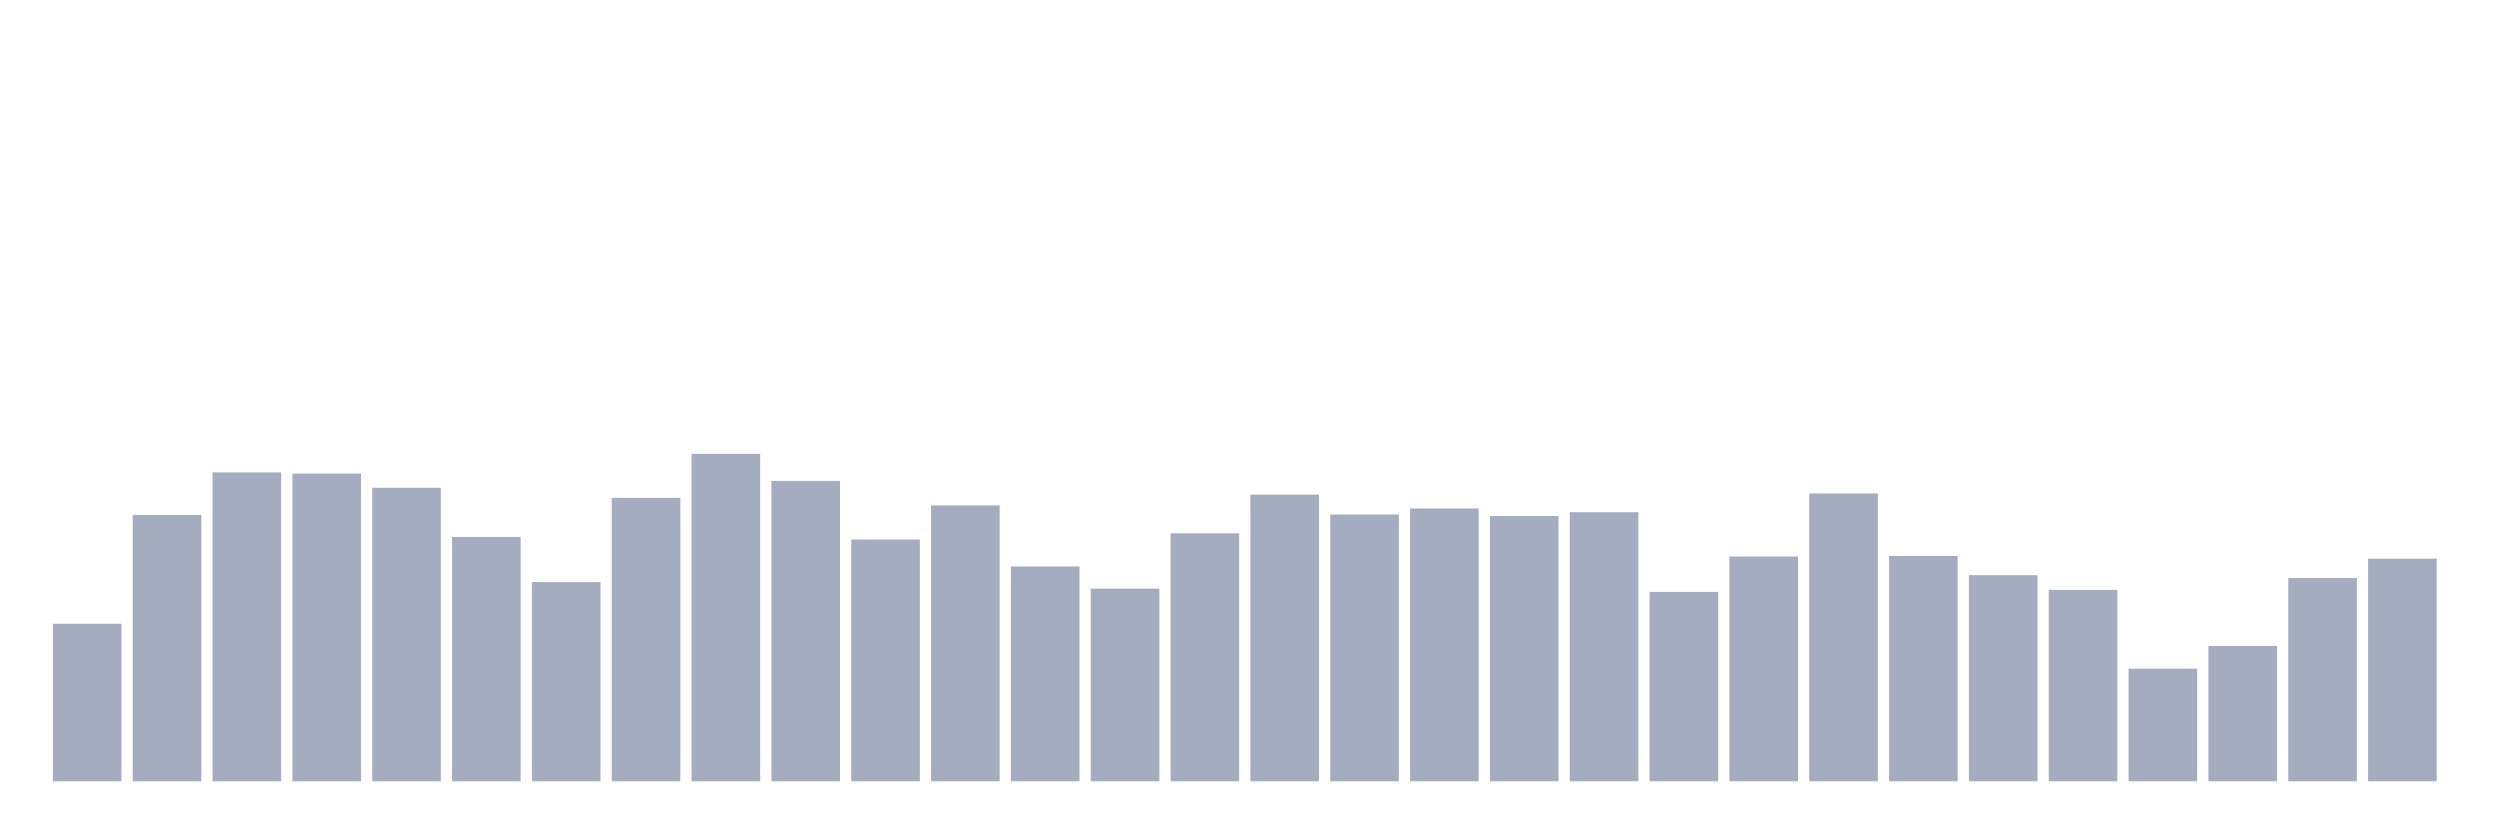
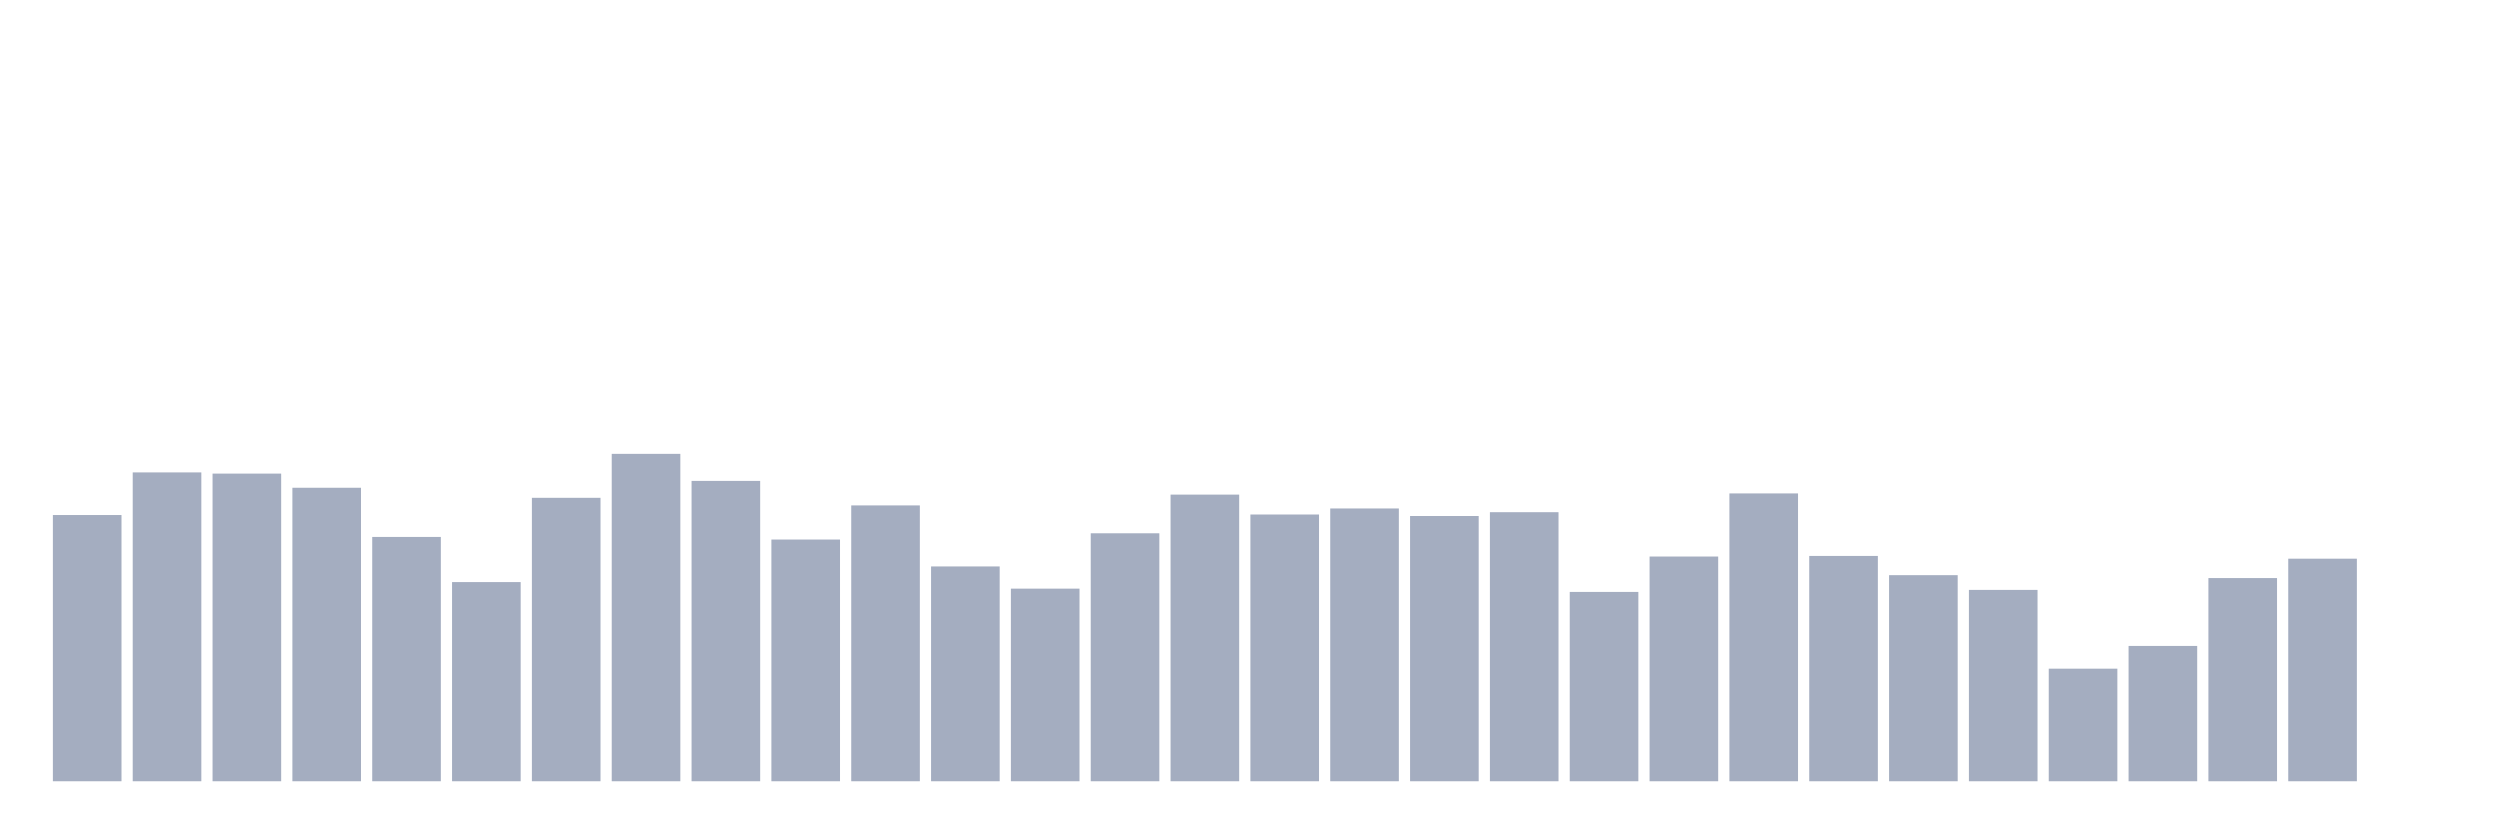
<svg xmlns="http://www.w3.org/2000/svg" viewBox="0 0 480 160">
  <g transform="translate(10,10)">
-     <rect class="bar" x="0.153" width="13.175" y="109.757" height="30.243" fill="rgb(164,173,192)" />
-     <rect class="bar" x="15.482" width="13.175" y="88.885" height="51.115" fill="rgb(164,173,192)" />
-     <rect class="bar" x="30.81" width="13.175" y="80.702" height="59.298" fill="rgb(164,173,192)" />
-     <rect class="bar" x="46.138" width="13.175" y="80.931" height="59.069" fill="rgb(164,173,192)" />
-     <rect class="bar" x="61.466" width="13.175" y="83.649" height="56.351" fill="rgb(164,173,192)" />
-     <rect class="bar" x="76.794" width="13.175" y="93.091" height="46.909" fill="rgb(164,173,192)" />
-     <rect class="bar" x="92.123" width="13.175" y="101.76" height="38.24" fill="rgb(164,173,192)" />
-     <rect class="bar" x="107.451" width="13.175" y="85.58" height="54.42" fill="rgb(164,173,192)" />
-     <rect class="bar" x="122.779" width="13.175" y="77.14" height="62.86" fill="rgb(164,173,192)" />
-     <rect class="bar" x="138.107" width="13.175" y="82.333" height="57.667" fill="rgb(164,173,192)" />
-     <rect class="bar" x="153.436" width="13.175" y="93.592" height="46.408" fill="rgb(164,173,192)" />
-     <rect class="bar" x="168.764" width="13.175" y="87.039" height="52.961" fill="rgb(164,173,192)" />
-     <rect class="bar" x="184.092" width="13.175" y="98.756" height="41.244" fill="rgb(164,173,192)" />
-     <rect class="bar" x="199.42" width="13.175" y="103.019" height="36.981" fill="rgb(164,173,192)" />
-     <rect class="bar" x="214.748" width="13.175" y="92.39" height="47.61" fill="rgb(164,173,192)" />
-     <rect class="bar" x="230.077" width="13.175" y="84.965" height="55.035" fill="rgb(164,173,192)" />
-     <rect class="bar" x="245.405" width="13.175" y="88.785" height="51.215" fill="rgb(164,173,192)" />
-     <rect class="bar" x="260.733" width="13.175" y="87.626" height="52.374" fill="rgb(164,173,192)" />
-     <rect class="bar" x="276.061" width="13.175" y="89.071" height="50.929" fill="rgb(164,173,192)" />
-     <rect class="bar" x="291.39" width="13.175" y="88.341" height="51.659" fill="rgb(164,173,192)" />
-     <rect class="bar" x="306.718" width="13.175" y="103.649" height="36.351" fill="rgb(164,173,192)" />
-     <rect class="bar" x="322.046" width="13.175" y="96.853" height="43.147" fill="rgb(164,173,192)" />
-     <rect class="bar" x="337.374" width="13.175" y="84.736" height="55.264" fill="rgb(164,173,192)" />
-     <rect class="bar" x="352.702" width="13.175" y="96.739" height="43.261" fill="rgb(164,173,192)" />
-     <rect class="bar" x="368.031" width="13.175" y="100.43" height="39.57" fill="rgb(164,173,192)" />
-     <rect class="bar" x="383.359" width="13.175" y="103.262" height="36.738" fill="rgb(164,173,192)" />
-     <rect class="bar" x="398.687" width="13.175" y="118.384" height="21.616" fill="rgb(164,173,192)" />
-     <rect class="bar" x="414.015" width="13.175" y="114.02" height="25.98" fill="rgb(164,173,192)" />
-     <rect class="bar" x="429.344" width="13.175" y="100.988" height="39.012" fill="rgb(164,173,192)" />
-     <rect class="bar" x="444.672" width="13.175" y="97.268" height="42.732" fill="rgb(164,173,192)" />
+     <rect class="bar" x="0.153" width="13.175" y="88.885" height="51.115" fill="rgb(164,173,192)" />
+     <rect class="bar" x="15.482" width="13.175" y="80.702" height="59.298" fill="rgb(164,173,192)" />
+     <rect class="bar" x="30.81" width="13.175" y="80.931" height="59.069" fill="rgb(164,173,192)" />
+     <rect class="bar" x="46.138" width="13.175" y="83.649" height="56.351" fill="rgb(164,173,192)" />
+     <rect class="bar" x="61.466" width="13.175" y="93.091" height="46.909" fill="rgb(164,173,192)" />
+     <rect class="bar" x="76.794" width="13.175" y="101.76" height="38.24" fill="rgb(164,173,192)" />
+     <rect class="bar" x="92.123" width="13.175" y="85.58" height="54.42" fill="rgb(164,173,192)" />
+     <rect class="bar" x="107.451" width="13.175" y="77.14" height="62.86" fill="rgb(164,173,192)" />
+     <rect class="bar" x="122.779" width="13.175" y="82.333" height="57.667" fill="rgb(164,173,192)" />
+     <rect class="bar" x="138.107" width="13.175" y="93.592" height="46.408" fill="rgb(164,173,192)" />
+     <rect class="bar" x="153.436" width="13.175" y="87.039" height="52.961" fill="rgb(164,173,192)" />
+     <rect class="bar" x="168.764" width="13.175" y="98.756" height="41.244" fill="rgb(164,173,192)" />
+     <rect class="bar" x="184.092" width="13.175" y="103.019" height="36.981" fill="rgb(164,173,192)" />
+     <rect class="bar" x="199.42" width="13.175" y="92.39" height="47.61" fill="rgb(164,173,192)" />
+     <rect class="bar" x="214.748" width="13.175" y="84.965" height="55.035" fill="rgb(164,173,192)" />
+     <rect class="bar" x="230.077" width="13.175" y="88.785" height="51.215" fill="rgb(164,173,192)" />
+     <rect class="bar" x="245.405" width="13.175" y="87.626" height="52.374" fill="rgb(164,173,192)" />
+     <rect class="bar" x="260.733" width="13.175" y="89.071" height="50.929" fill="rgb(164,173,192)" />
+     <rect class="bar" x="276.061" width="13.175" y="88.341" height="51.659" fill="rgb(164,173,192)" />
+     <rect class="bar" x="291.39" width="13.175" y="103.649" height="36.351" fill="rgb(164,173,192)" />
+     <rect class="bar" x="306.718" width="13.175" y="96.853" height="43.147" fill="rgb(164,173,192)" />
+     <rect class="bar" x="322.046" width="13.175" y="84.736" height="55.264" fill="rgb(164,173,192)" />
+     <rect class="bar" x="337.374" width="13.175" y="96.739" height="43.261" fill="rgb(164,173,192)" />
+     <rect class="bar" x="352.702" width="13.175" y="100.43" height="39.57" fill="rgb(164,173,192)" />
+     <rect class="bar" x="368.031" width="13.175" y="103.262" height="36.738" fill="rgb(164,173,192)" />
+     <rect class="bar" x="383.359" width="13.175" y="118.384" height="21.616" fill="rgb(164,173,192)" />
+     <rect class="bar" x="398.687" width="13.175" y="114.02" height="25.98" fill="rgb(164,173,192)" />
+     <rect class="bar" x="414.015" width="13.175" y="100.988" height="39.012" fill="rgb(164,173,192)" />
+     <rect class="bar" x="429.344" width="13.175" y="97.268" height="42.732" fill="rgb(164,173,192)" />
+     <rect class="bar" x="444.672" width="13.175" y="140" height="0" fill="rgb(164,173,192)" />
  </g>
</svg>
